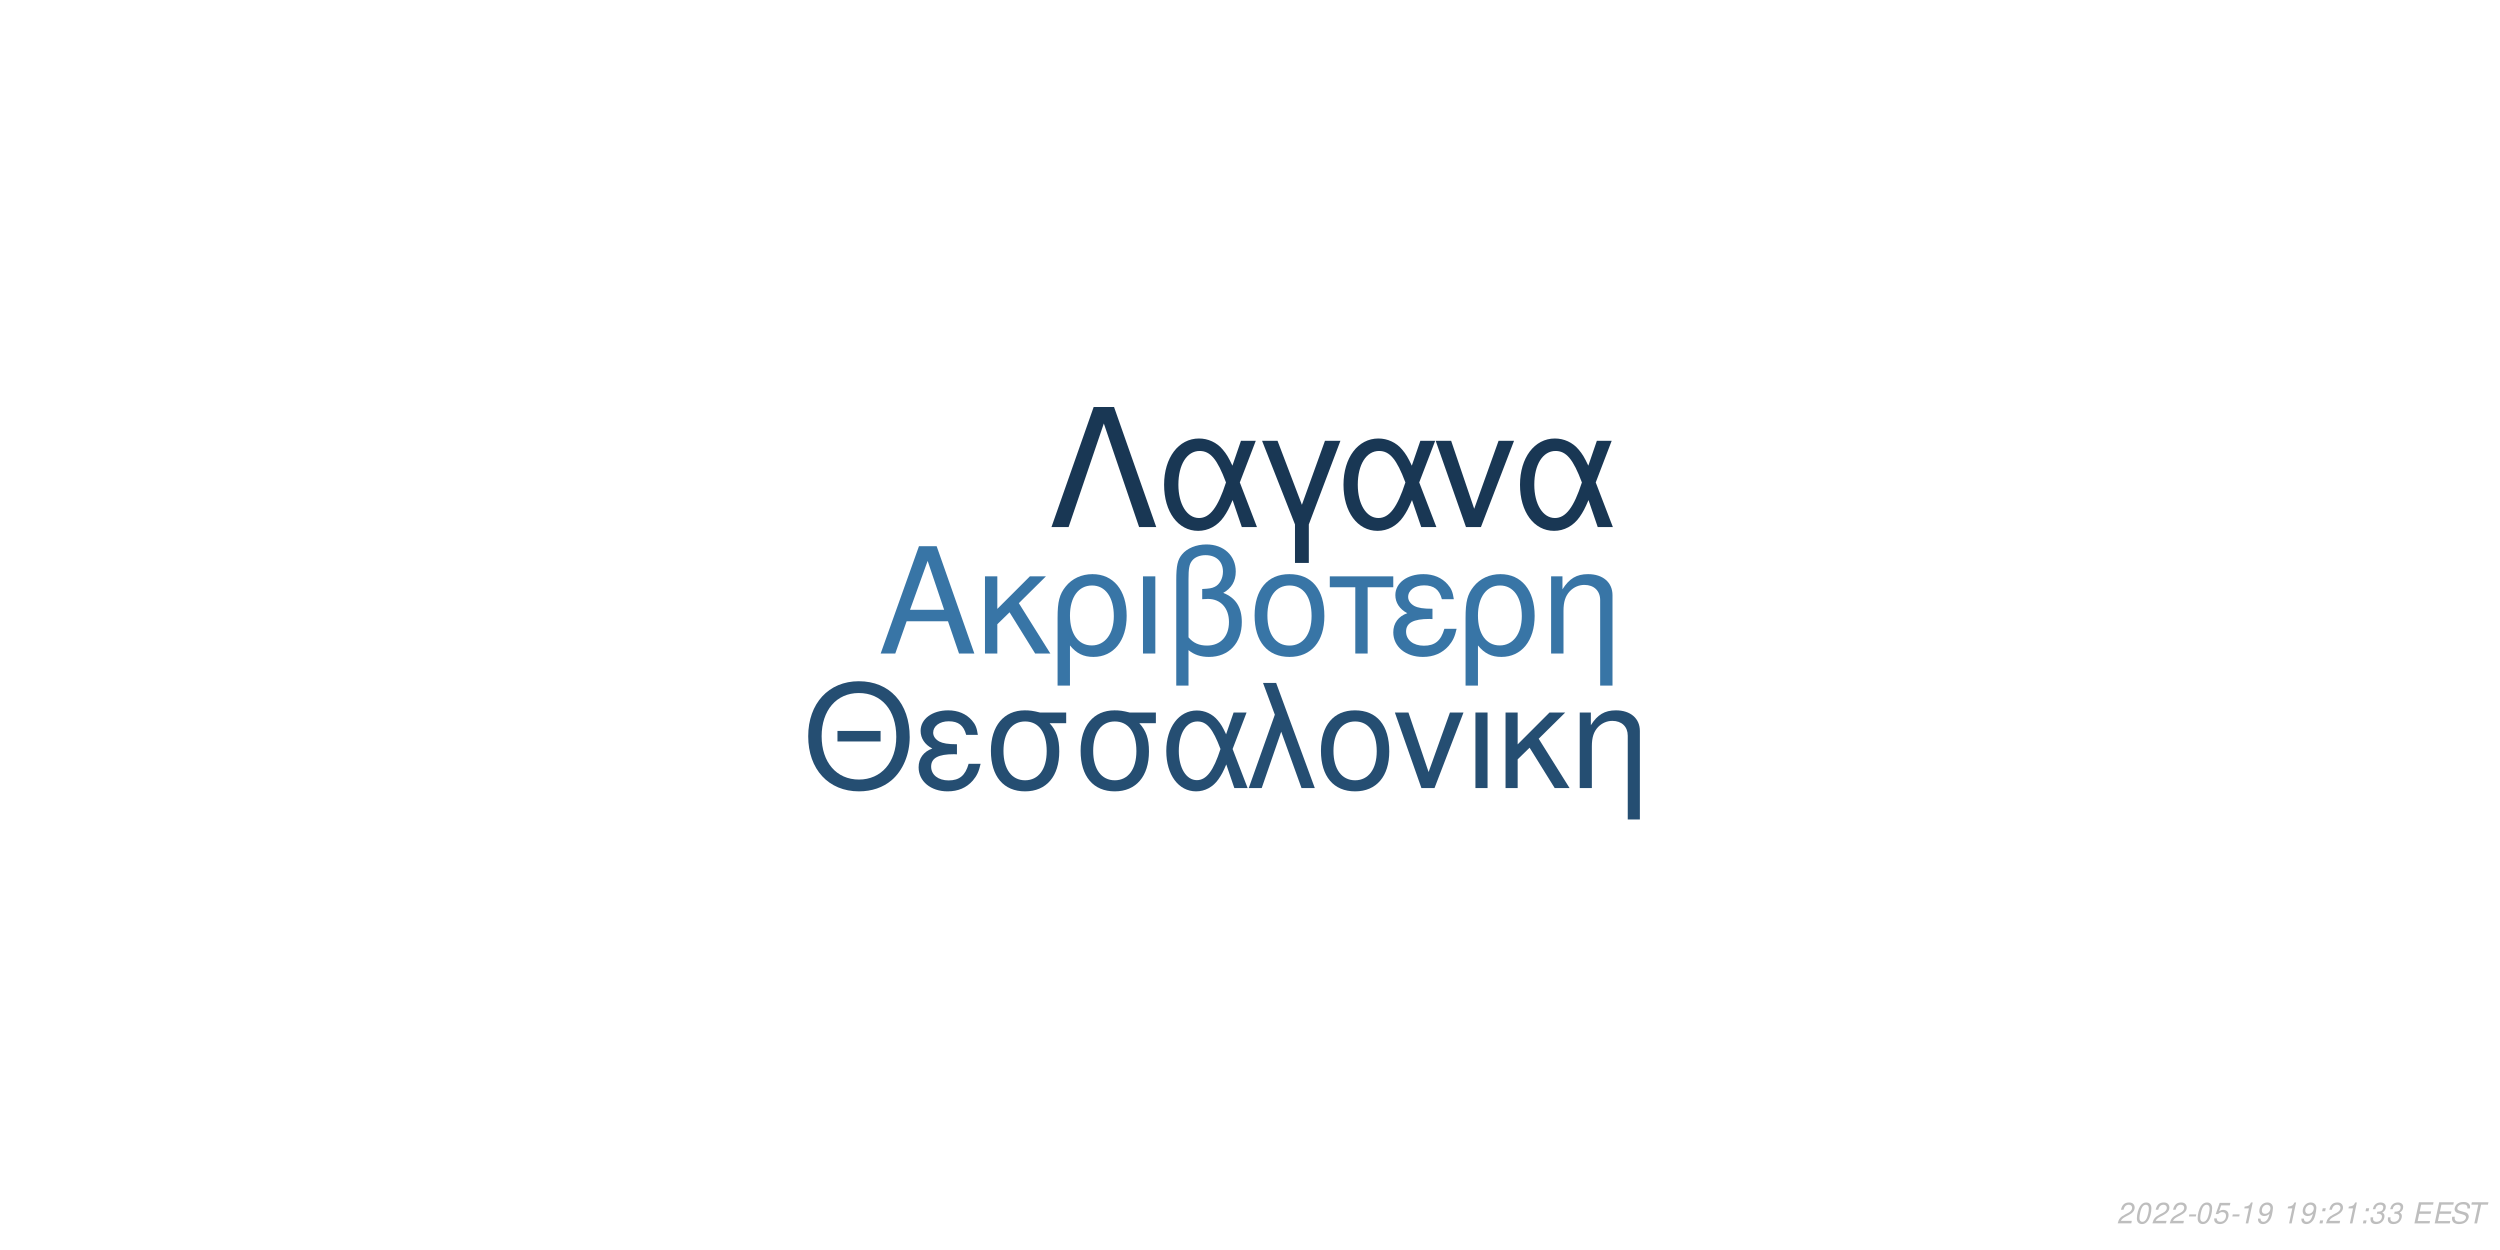
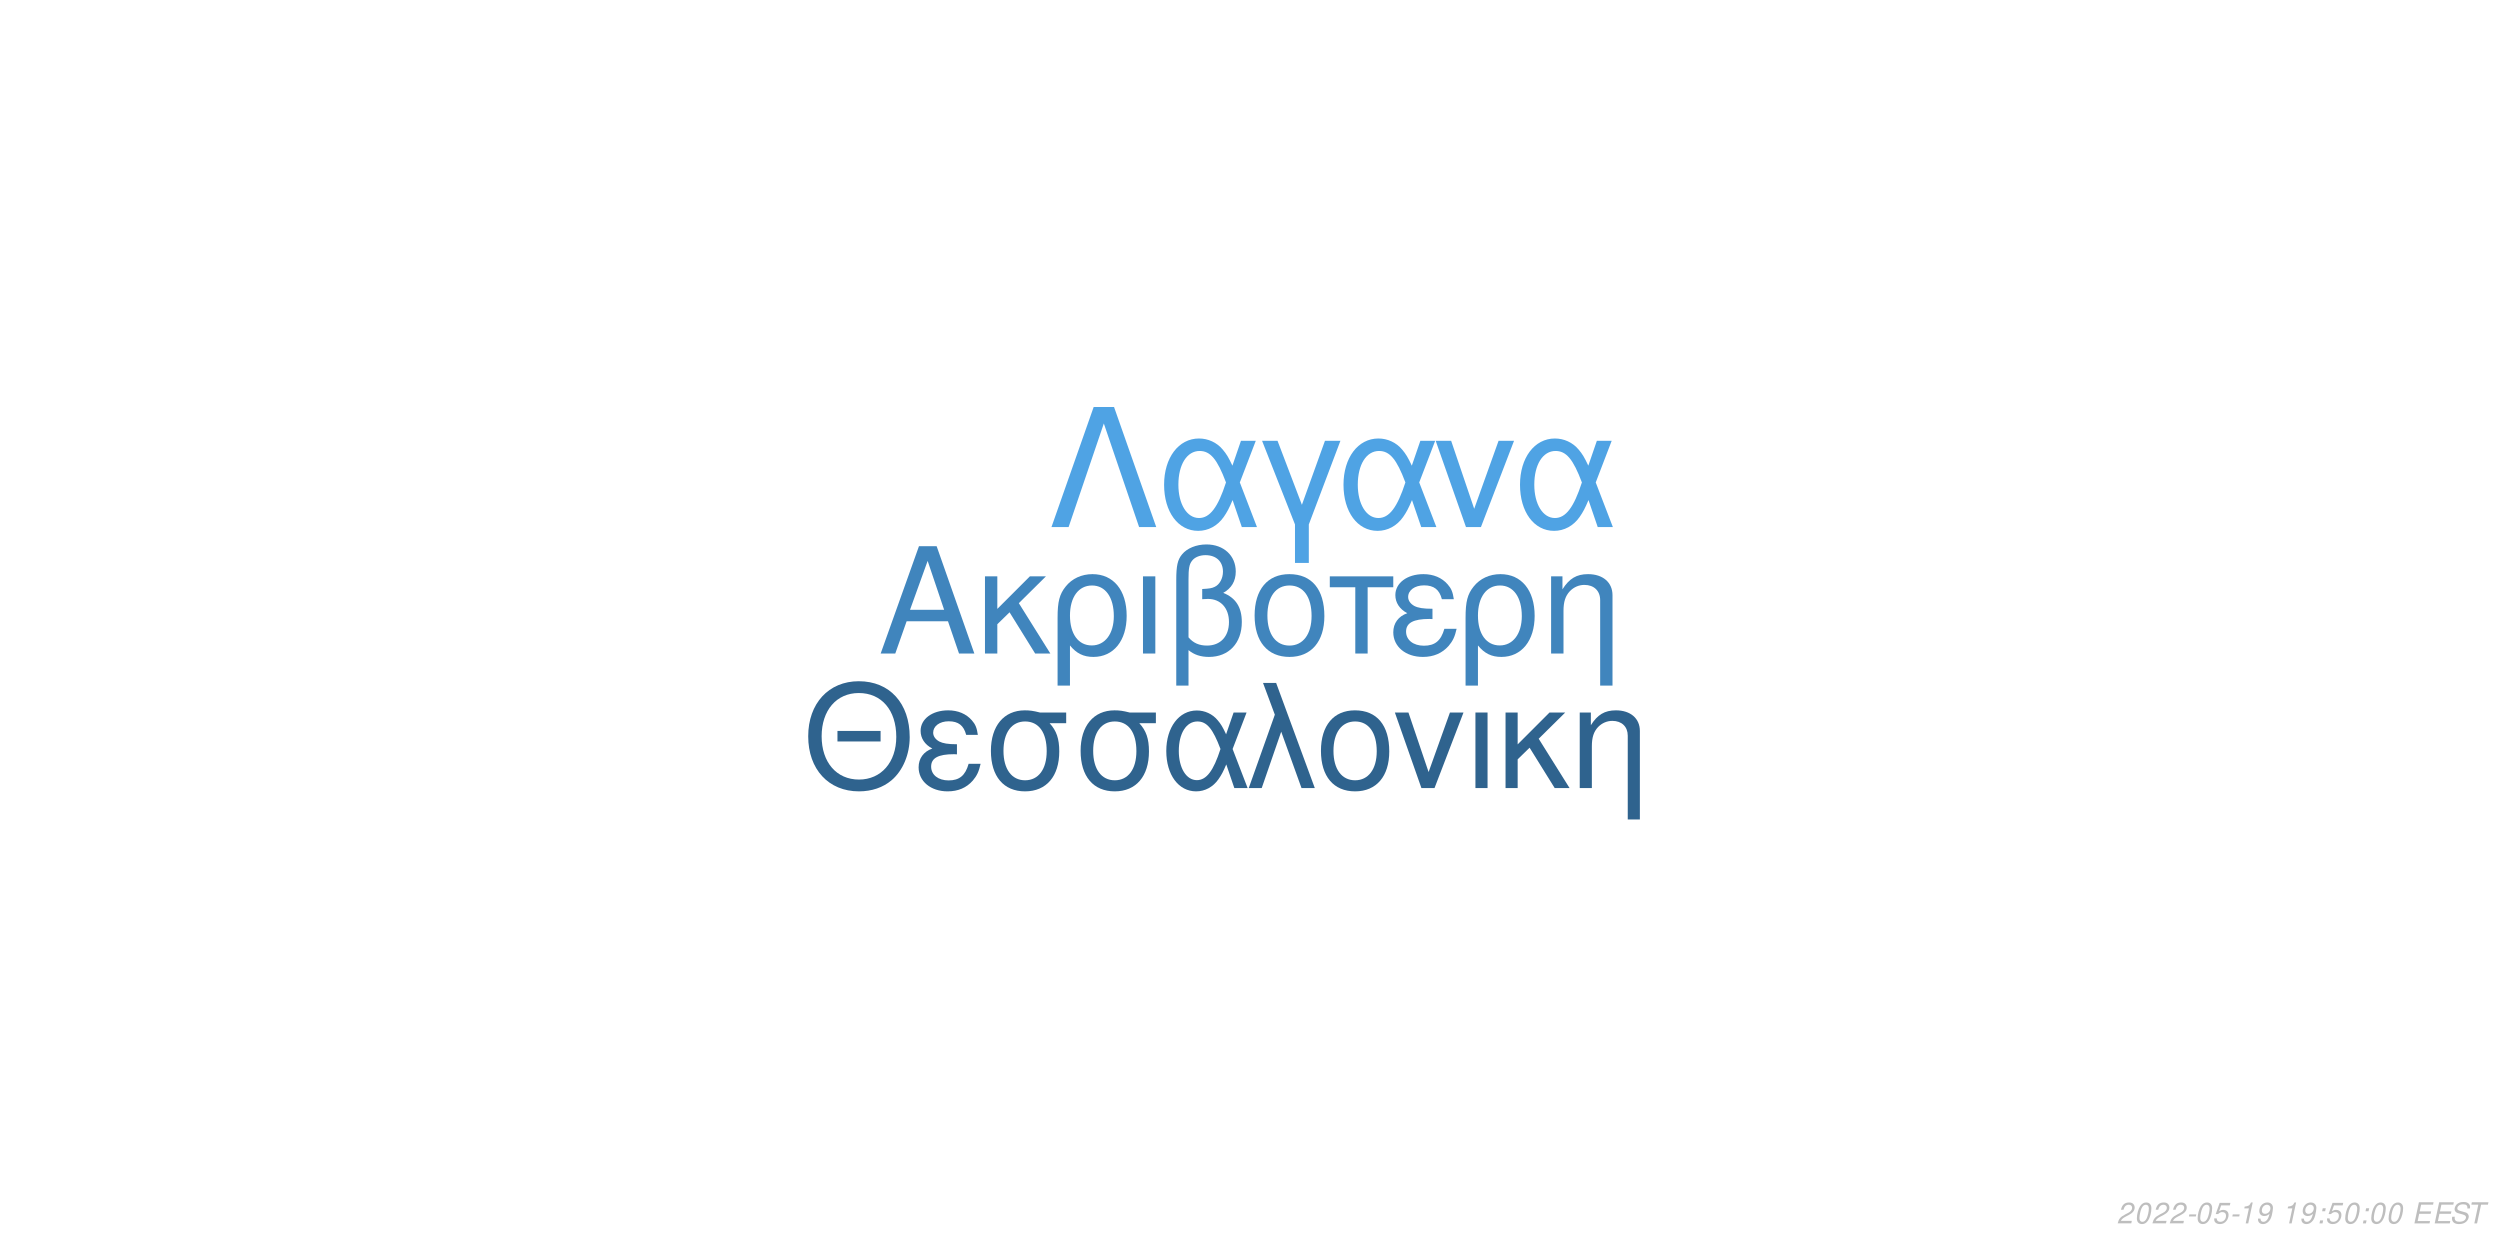
<svg xmlns="http://www.w3.org/2000/svg" xmlns:xlink="http://www.w3.org/1999/xlink" width="864pt" height="432pt" viewBox="0 0 864 432" version="1.1">
  <defs>
    <g>
      <symbol overflow="visible" id="glyph0-0">
        <path style="stroke:none;" d="" />
      </symbol>
      <symbol overflow="visible" id="glyph0-1">
        <path style="stroke:none;" d="M 24.125 -11.141 L 27.938 0 L 33.234 0 L 20.203 -37.094 L 14.094 -37.094 L 0.859 0 L 5.906 0 L 9.828 -11.141 Z M 22.797 -15.109 L 11 -15.109 L 17.094 -32.016 Z M 22.797 -15.109 " />
      </symbol>
      <symbol overflow="visible" id="glyph0-2">
        <path style="stroke:none;" d="M 7.172 -15.422 L 7.172 -26.672 L 2.906 -26.672 L 2.906 0 L 7.172 0 L 7.172 -10.125 L 11.406 -14.25 L 20.25 0 L 25.5 0 L 14.609 -17.406 L 23.969 -26.672 L 18.422 -26.672 Z M 7.172 -15.422 " />
      </symbol>
      <symbol overflow="visible" id="glyph0-3">
        <path style="stroke:none;" d="M 3 11.094 L 7.281 11.094 L 7.281 -2.797 C 9.516 -0.047 11.953 1.172 15.375 1.172 C 22.344 1.172 26.875 -4.422 26.875 -13.031 C 26.875 -21.891 22.297 -27.438 15.062 -27.438 C 11.297 -27.438 7.984 -25.906 5.797 -23.156 C 3.672 -20.516 3 -17.969 3 -12.359 Z M 14.906 -23.516 C 19.547 -23.516 22.438 -19.438 22.438 -12.922 C 22.438 -6.812 19.391 -2.797 14.812 -2.797 C 10.172 -2.797 7.281 -6.766 7.281 -13.125 C 7.281 -19.484 10.234 -23.516 14.906 -23.516 Z M 14.906 -23.516 " />
      </symbol>
      <symbol overflow="visible" id="glyph0-4">
        <path style="stroke:none;" d="M 3.516 0 L 7.781 0 L 7.781 -26.672 L 3.516 -26.672 Z M 3.516 0 " />
      </symbol>
      <symbol overflow="visible" id="glyph0-5">
        <path style="stroke:none;" d="M 4.016 11.094 L 8.25 11.094 L 8.25 -1.172 C 10.172 0.406 12.422 1.172 15.312 1.172 C 22.188 1.172 26.672 -3.609 26.672 -10.891 C 26.672 -15.984 24.578 -19.234 20.25 -20.969 C 23.109 -22.547 24.578 -25.031 24.578 -28.344 C 24.578 -33.844 20.406 -37.703 14.453 -37.703 C 10.938 -37.703 7.734 -36.391 6 -34.25 C 4.484 -32.422 4.016 -30.328 4.016 -25.391 Z M 8.25 -25.656 C 8.25 -29.359 8.5 -30.844 9.469 -32.062 C 10.375 -33.281 12.156 -34 14.094 -34 C 17.812 -34 20.156 -31.812 20.156 -28.297 C 20.156 -25.953 18.984 -23.812 17.297 -23.047 C 16.281 -22.547 15.469 -22.438 12.984 -22.297 L 12.984 -18.781 C 13.734 -18.828 14.344 -18.875 14.969 -18.875 C 19.344 -18.875 22.234 -15.719 22.234 -10.891 C 22.234 -5.906 19.281 -2.75 14.656 -2.75 C 11.953 -2.75 9.922 -3.609 8.25 -5.594 Z M 8.25 -25.656 " />
      </symbol>
      <symbol overflow="visible" id="glyph0-6">
        <path style="stroke:none;" d="M 14.094 -27.438 C 6.562 -27.438 2.094 -22.094 2.094 -13.125 C 2.094 -4.125 6.562 1.172 14.141 1.172 C 21.672 1.172 26.203 -4.172 26.203 -12.922 C 26.203 -22.188 21.828 -27.438 14.094 -27.438 Z M 14.141 -23.516 C 18.938 -23.516 21.781 -19.594 21.781 -12.984 C 21.781 -6.672 18.828 -2.75 14.141 -2.75 C 9.422 -2.75 6.516 -6.672 6.516 -13.125 C 6.516 -19.594 9.422 -23.516 14.141 -23.516 Z M 14.141 -23.516 " />
      </symbol>
      <symbol overflow="visible" id="glyph0-7">
        <path style="stroke:none;" d="M 7.891 0 L 12.156 0 L 12.156 -22.906 L 21.016 -22.906 L 21.016 -26.672 L -0.922 -26.672 L -0.922 -22.906 L 7.891 -22.906 Z M 7.891 0 " />
      </symbol>
      <symbol overflow="visible" id="glyph0-8">
        <path style="stroke:none;" d="M 14.562 -15.469 C 11.344 -15.469 9.562 -15.781 8.297 -16.438 C 6.922 -17.203 6.156 -18.328 6.156 -19.547 C 6.156 -21.891 8.453 -23.562 11.656 -23.562 C 15.062 -23.562 16.953 -22.094 17.812 -18.781 L 21.938 -18.781 C 21.578 -21.266 21.062 -22.5 19.797 -23.922 C 17.812 -26.203 14.906 -27.438 11.453 -27.438 C 5.797 -27.438 1.734 -24.375 1.734 -20.203 C 1.734 -17.609 3.156 -15.375 5.859 -13.938 C 2.797 -12.875 1.016 -10.484 1.016 -7.328 C 1.016 -2.391 5.297 1.172 11.25 1.172 C 14.969 1.172 17.906 -0.109 20.156 -2.641 C 21.578 -4.328 22.297 -5.797 22.906 -8.547 L 18.672 -8.547 C 17.5 -4.422 15.422 -2.703 11.609 -2.703 C 7.938 -2.703 5.438 -4.688 5.438 -7.578 C 5.438 -10.578 7.938 -11.953 13.484 -11.953 C 13.641 -11.953 14.094 -11.953 14.562 -11.906 Z M 14.562 -15.469 " />
      </symbol>
      <symbol overflow="visible" id="glyph0-9">
        <path style="stroke:none;" d="M 3.562 -26.672 L 3.562 0 L 7.844 0 L 7.844 -14.703 C 7.844 -17.906 8.5 -19.891 10.031 -21.531 C 11.406 -22.953 13.188 -23.719 15.062 -23.719 C 18.375 -23.719 20.516 -21.672 20.516 -18.469 L 20.516 11.094 L 24.781 11.094 L 24.781 -20.156 C 24.781 -24.578 21.469 -27.438 16.328 -27.438 C 12.359 -27.438 9.828 -25.906 7.484 -22.188 L 7.484 -26.672 Z M 3.562 -26.672 " />
      </symbol>
      <symbol overflow="visible" id="glyph1-0">
        <path style="stroke:none;" d="" />
      </symbol>
      <symbol overflow="visible" id="glyph1-1">
        <path style="stroke:none;" d="M 26.859 -19.734 L 11.953 -19.734 L 11.953 -16.094 L 26.859 -16.094 Z M 19.328 -36.922 C 8.922 -36.922 1.844 -29.25 1.844 -17.891 C 1.844 -6.484 8.875 1.141 19.391 1.141 C 23.812 1.141 27.703 -0.203 30.641 -2.688 C 34.578 -6.031 36.922 -11.656 36.922 -17.594 C 36.922 -29.297 30 -36.922 19.328 -36.922 Z M 19.328 -32.844 C 27.203 -32.844 32.281 -26.906 32.281 -17.688 C 32.281 -8.922 27.062 -2.938 19.391 -2.938 C 11.609 -2.938 6.484 -8.922 6.484 -17.891 C 6.484 -26.859 11.609 -32.844 19.328 -32.844 Z M 19.328 -32.844 " />
      </symbol>
      <symbol overflow="visible" id="glyph1-2">
        <path style="stroke:none;" d="M 14.25 -15.141 C 11.109 -15.141 9.375 -15.453 8.125 -16.094 C 6.781 -16.844 6.031 -17.938 6.031 -19.141 C 6.031 -21.422 8.266 -23.078 11.406 -23.078 C 14.75 -23.078 16.594 -21.625 17.438 -18.391 L 21.469 -18.391 C 21.125 -20.828 20.625 -22.031 19.391 -23.422 C 17.438 -25.656 14.594 -26.859 11.219 -26.859 C 5.688 -26.859 1.688 -23.875 1.688 -19.781 C 1.688 -17.234 3.094 -15.047 5.734 -13.656 C 2.734 -12.609 1 -10.266 1 -7.172 C 1 -2.344 5.188 1.141 11.016 1.141 C 14.656 1.141 17.547 -0.094 19.734 -2.594 C 21.125 -4.234 21.828 -5.688 22.422 -8.375 L 18.281 -8.375 C 17.141 -4.328 15.094 -2.641 11.359 -2.641 C 7.766 -2.641 5.328 -4.578 5.328 -7.422 C 5.328 -10.359 7.766 -11.703 13.203 -11.703 C 13.359 -11.703 13.797 -11.703 14.25 -11.656 Z M 14.25 -15.141 " />
      </symbol>
      <symbol overflow="visible" id="glyph1-3">
        <path style="stroke:none;" d="M 29 -26.109 L 19.938 -26.109 C 17.594 -26.703 16.438 -26.859 14.703 -26.859 C 7.469 -26.859 2.984 -21.469 2.984 -12.859 C 2.984 -4.031 7.375 1.141 14.797 1.141 C 22.172 1.141 26.609 -4.078 26.609 -12.656 C 26.609 -17.047 25.656 -19.828 23.266 -22.422 L 29 -22.422 Z M 14.797 -23.016 C 19.531 -23.016 22.266 -19.234 22.266 -12.75 C 22.266 -6.531 19.438 -2.688 14.797 -2.688 C 10.172 -2.688 7.328 -6.531 7.328 -12.859 C 7.328 -19.188 10.172 -23.016 14.797 -23.016 Z M 14.797 -23.016 " />
      </symbol>
      <symbol overflow="visible" id="glyph1-4">
        <path style="stroke:none;" d="M 29.344 -26.109 L 24.859 -26.109 L 22.266 -18.578 C 21.125 -21.031 20.484 -22.125 19.328 -23.469 C 17.547 -25.609 14.906 -26.812 12.156 -26.812 C 5.984 -26.812 1.594 -20.984 1.594 -12.812 C 1.594 -4.578 5.828 1.141 11.906 1.141 C 14.953 1.141 17.734 -0.344 19.625 -3.047 C 20.672 -4.531 21.281 -5.688 22.328 -8.172 L 25.109 0 L 29.703 0 L 24.516 -13.5 Z M 20.328 -13.5 C 17.891 -5.922 15.453 -2.734 12.156 -2.734 C 8.516 -2.734 5.922 -6.922 5.922 -12.812 C 5.922 -18.938 8.516 -23.016 12.359 -23.016 C 15.594 -23.016 17.688 -20.531 20.328 -13.5 Z M 20.328 -13.5 " />
      </symbol>
      <symbol overflow="visible" id="glyph1-5">
        <path style="stroke:none;" d="M 1.094 0 L 5.578 0 L 12.312 -19.484 L 19.328 0 L 23.922 0 L 10.562 -36.328 L 6.031 -36.328 L 10.109 -25.359 Z M 1.094 0 " />
      </symbol>
      <symbol overflow="visible" id="glyph1-6">
        <path style="stroke:none;" d="M 13.797 -26.859 C 6.422 -26.859 2.047 -21.625 2.047 -12.859 C 2.047 -4.031 6.422 1.141 13.859 1.141 C 21.234 1.141 25.656 -4.078 25.656 -12.656 C 25.656 -21.719 21.375 -26.859 13.797 -26.859 Z M 13.859 -23.016 C 18.531 -23.016 21.328 -19.188 21.328 -12.703 C 21.328 -6.531 18.438 -2.688 13.859 -2.688 C 9.219 -2.688 6.375 -6.531 6.375 -12.859 C 6.375 -19.188 9.219 -23.016 13.859 -23.016 Z M 13.859 -23.016 " />
      </symbol>
      <symbol overflow="visible" id="glyph1-7">
        <path style="stroke:none;" d="M 14.297 0 L 24.312 -26.109 L 19.625 -26.109 L 12.25 -5.531 L 5.281 -26.109 L 0.594 -26.109 L 9.766 0 Z M 14.297 0 " />
      </symbol>
      <symbol overflow="visible" id="glyph1-8">
        <path style="stroke:none;" d="M 3.438 0 L 7.625 0 L 7.625 -26.109 L 3.438 -26.109 Z M 3.438 0 " />
      </symbol>
      <symbol overflow="visible" id="glyph1-9">
        <path style="stroke:none;" d="M 7.031 -15.094 L 7.031 -26.109 L 2.844 -26.109 L 2.844 0 L 7.031 0 L 7.031 -9.922 L 11.156 -13.953 L 19.828 0 L 24.969 0 L 14.297 -17.047 L 23.469 -26.109 L 18.031 -26.109 Z M 7.031 -15.094 " />
      </symbol>
      <symbol overflow="visible" id="glyph1-10">
        <path style="stroke:none;" d="M 3.484 -26.109 L 3.484 0 L 7.672 0 L 7.672 -14.406 C 7.672 -17.547 8.328 -19.484 9.812 -21.078 C 11.156 -22.469 12.906 -23.219 14.75 -23.219 C 17.984 -23.219 20.078 -21.234 20.078 -18.094 L 20.078 10.859 L 24.266 10.859 L 24.266 -19.734 C 24.266 -24.062 21.031 -26.859 16 -26.859 C 12.109 -26.859 9.609 -25.359 7.328 -21.719 L 7.328 -26.109 Z M 3.484 -26.109 " />
      </symbol>
      <symbol overflow="visible" id="glyph2-0">
        <path style="stroke:none;" d="" />
      </symbol>
      <symbol overflow="visible" id="glyph2-1">
        <path style="stroke:none;" d="M 22.531 -41.484 L 15.484 -41.484 L 0.906 0 L 6.828 0 L 19 -35.797 L 31.188 0 L 37.109 0 Z M 22.531 -41.484 " />
      </symbol>
      <symbol overflow="visible" id="glyph2-2">
        <path style="stroke:none;" d="M 33.516 -29.812 L 28.391 -29.812 L 25.438 -21.219 C 24.125 -24.016 23.391 -25.266 22.078 -26.797 C 20.031 -29.25 17.016 -30.609 13.891 -30.609 C 6.828 -30.609 1.828 -23.953 1.828 -14.625 C 1.828 -5.234 6.656 1.312 13.594 1.312 C 17.078 1.312 20.266 -0.391 22.422 -3.469 C 23.609 -5.172 24.297 -6.484 25.5 -9.328 L 28.688 0 L 33.922 0 L 28 -15.422 Z M 23.219 -15.422 C 20.422 -6.766 17.641 -3.125 13.891 -3.125 C 9.734 -3.125 6.766 -7.906 6.766 -14.625 C 6.766 -21.625 9.734 -26.297 14.109 -26.297 C 17.812 -26.297 20.203 -23.453 23.219 -15.422 Z M 23.219 -15.422 " />
      </symbol>
      <symbol overflow="visible" id="glyph2-3">
        <path style="stroke:none;" d="M 12.062 12.406 L 16.844 12.406 L 16.844 -0.906 L 27.766 -29.812 L 22.422 -29.812 L 14.453 -7.688 L 6.031 -29.812 L 0.688 -29.812 L 12.062 -0.906 Z M 12.062 12.406 " />
      </symbol>
      <symbol overflow="visible" id="glyph2-4">
        <path style="stroke:none;" d="M 16.328 0 L 27.766 -29.812 L 22.422 -29.812 L 14 -6.312 L 6.031 -29.812 L 0.688 -29.812 L 11.156 0 Z M 16.328 0 " />
      </symbol>
      <symbol overflow="visible" id="glyph3-0">
        <path style="stroke:none;" d="" />
      </symbol>
      <symbol overflow="visible" id="glyph3-1">
        <path style="stroke:none;" d="M 5.234 -0.875 L 1.469 -0.875 C 1.641 -1.375 2.203 -1.891 3.109 -2.344 L 4.234 -2.938 C 5.562 -3.625 6.219 -4.469 6.219 -5.484 C 6.219 -5.938 6.062 -6.359 5.797 -6.656 C 5.469 -7.047 4.984 -7.234 4.312 -7.234 C 2.766 -7.234 1.891 -6.453 1.484 -4.734 L 2.375 -4.734 C 2.484 -5.188 2.609 -5.484 2.797 -5.75 C 3.094 -6.203 3.609 -6.453 4.188 -6.453 C 4.891 -6.453 5.344 -6.031 5.344 -5.375 C 5.344 -4.703 4.859 -4.094 4.016 -3.656 L 2.984 -3.125 C 1.234 -2.188 0.797 -1.656 0.344 -0.016 L 5.047 -0.016 Z M 5.234 -0.875 " />
      </symbol>
      <symbol overflow="visible" id="glyph3-2">
        <path style="stroke:none;" d="M 4.203 -7.234 C 3.375 -7.234 2.688 -6.812 2.125 -5.984 C 1.484 -5.047 0.984 -3.188 0.984 -1.734 C 0.984 -1.109 1.172 -0.562 1.484 -0.266 C 1.797 0.047 2.281 0.234 2.766 0.234 C 3.625 0.234 4.281 -0.156 4.859 -1.016 C 5.516 -1.953 6 -3.797 6 -5.266 C 6 -6.5 5.328 -7.234 4.203 -7.234 Z M 4.094 -6.453 C 4.734 -6.453 5.125 -5.984 5.125 -5.156 C 5.125 -4.203 4.781 -2.625 4.406 -1.812 C 3.984 -0.938 3.516 -0.547 2.875 -0.547 C 2.25 -0.547 1.875 -1.031 1.875 -1.828 C 1.875 -2.797 2.203 -4.344 2.594 -5.203 C 2.984 -6.047 3.453 -6.453 4.094 -6.453 Z M 4.094 -6.453 " />
      </symbol>
      <symbol overflow="visible" id="glyph3-3">
        <path style="stroke:none;" d="M 3.516 -3.125 L 1.125 -3.125 L 0.969 -2.406 L 3.359 -2.406 Z M 3.516 -3.125 " />
      </symbol>
      <symbol overflow="visible" id="glyph3-4">
        <path style="stroke:none;" d="M 6.297 -7.094 L 2.594 -7.094 L 1.234 -3.234 L 2.047 -3.234 C 2.656 -3.766 2.938 -3.906 3.531 -3.906 C 4.328 -3.906 4.797 -3.453 4.797 -2.688 C 4.797 -1.438 3.969 -0.547 2.828 -0.547 C 2.031 -0.547 1.609 -0.938 1.578 -1.734 L 0.703 -1.734 L 0.703 -1.516 C 0.703 -0.938 0.844 -0.547 1.188 -0.266 C 1.562 0.062 2.078 0.234 2.703 0.234 C 3.656 0.234 4.391 -0.156 4.984 -0.922 C 5.422 -1.5 5.672 -2.234 5.672 -2.953 C 5.672 -4 4.938 -4.672 3.812 -4.672 C 3.328 -4.672 2.906 -4.547 2.406 -4.234 L 3.109 -6.219 L 6.109 -6.219 Z M 6.297 -7.094 " />
      </symbol>
      <symbol overflow="visible" id="glyph3-5">
        <path style="stroke:none;" d="M 3.703 -5.188 L 2.594 0 L 3.469 0 L 5.016 -7.234 L 4.438 -7.234 C 3.906 -6.156 3.688 -6.016 2.234 -5.812 L 2.109 -5.188 Z M 3.703 -5.188 " />
      </symbol>
      <symbol overflow="visible" id="glyph3-6">
        <path style="stroke:none;" d="M 0.844 -1.656 C 0.844 -1.547 0.844 -1.438 0.844 -1.375 C 0.844 -0.406 1.531 0.234 2.578 0.234 C 3.203 0.234 3.766 0.016 4.297 -0.438 C 4.938 -1 5.312 -1.656 5.594 -2.719 C 5.844 -3.672 6.016 -4.766 6.016 -5.375 C 6.016 -5.844 5.844 -6.328 5.547 -6.656 C 5.203 -7.031 4.703 -7.234 4.062 -7.234 C 2.516 -7.234 1.297 -5.938 1.297 -4.266 C 1.297 -3.203 1.984 -2.547 3.047 -2.547 C 3.484 -2.547 3.953 -2.672 4.281 -2.891 C 4.406 -2.984 4.547 -3.078 4.828 -3.344 C 4.438 -1.484 3.703 -0.547 2.703 -0.547 C 2.109 -0.547 1.719 -0.938 1.719 -1.547 L 1.719 -1.656 Z M 3.953 -6.453 C 4.625 -6.453 5.141 -5.953 5.141 -5.281 C 5.141 -4.188 4.312 -3.312 3.297 -3.312 C 2.594 -3.312 2.172 -3.734 2.172 -4.453 C 2.172 -5.562 2.984 -6.453 3.953 -6.453 Z M 3.953 -6.453 " />
      </symbol>
      <symbol overflow="visible" id="glyph3-7">
        <path style="stroke:none;" d="" />
      </symbol>
      <symbol overflow="visible" id="glyph3-8">
        <path style="stroke:none;" d="M 2.359 -1.031 L 1.312 -1.031 L 1.094 0 L 2.141 0 Z M 3.266 -5.234 L 2.219 -5.234 L 2 -4.203 L 3.047 -4.203 Z M 3.266 -5.234 " />
      </symbol>
      <symbol overflow="visible" id="glyph3-9">
-         <path style="stroke:none;" d="M 2.922 -3.312 C 3.125 -3.344 3.234 -3.344 3.375 -3.344 C 4.203 -3.344 4.688 -3 4.688 -2.406 C 4.688 -1.312 3.906 -0.547 2.781 -0.547 C 2.047 -0.547 1.594 -0.938 1.594 -1.562 C 1.594 -1.719 1.609 -1.844 1.656 -2.094 L 0.766 -2.094 C 0.734 -1.797 0.719 -1.641 0.719 -1.469 C 0.719 -0.375 1.406 0.234 2.641 0.234 C 3.547 0.234 4.297 -0.078 4.812 -0.656 C 5.266 -1.156 5.562 -1.875 5.562 -2.547 C 5.562 -3.125 5.344 -3.453 4.797 -3.734 C 5.641 -4.234 6.016 -4.844 6.016 -5.734 C 6.016 -6.656 5.312 -7.234 4.203 -7.234 C 3.375 -7.234 2.672 -6.938 2.188 -6.375 C 1.891 -6.031 1.703 -5.641 1.516 -4.906 L 2.391 -4.906 C 2.5 -5.359 2.594 -5.594 2.734 -5.812 C 3.047 -6.234 3.516 -6.453 4.078 -6.453 C 4.734 -6.453 5.141 -6.125 5.141 -5.578 C 5.141 -5.188 5.016 -4.797 4.797 -4.547 C 4.516 -4.234 4 -4.062 3.266 -4.062 L 3.078 -4.062 Z M 2.922 -3.312 " />
+         <path style="stroke:none;" d="M 2.547 -3.312 L 6.5 -3.312 L 6.688 -4.141 L 2.719 -4.141 L 3.219 -6.469 L 7.344 -6.469 L 7.516 -7.297 L 2.453 -7.297 L 0.906 0 L 6.125 0 L 6.297 -0.812 L 2.016 -0.812 Z M 2.547 -3.312 " />
      </symbol>
      <symbol overflow="visible" id="glyph3-10">
-         <path style="stroke:none;" d="M 2.547 -3.312 L 6.5 -3.312 L 6.688 -4.141 L 2.719 -4.141 L 3.219 -6.469 L 7.344 -6.469 L 7.516 -7.297 L 2.453 -7.297 L 0.906 0 L 6.125 0 L 6.297 -0.812 L 2.016 -0.812 Z M 2.547 -3.312 " />
+         <path style="stroke:none;" d="M 7.062 -5.156 C 7.125 -5.438 7.141 -5.562 7.141 -5.703 C 7.141 -6.156 6.938 -6.594 6.594 -6.891 C 6.188 -7.25 5.656 -7.406 4.875 -7.406 C 3.844 -7.406 3.047 -7.125 2.5 -6.562 C 2.094 -6.141 1.781 -5.438 1.781 -4.922 C 1.781 -4.297 2.219 -3.766 2.891 -3.562 L 4.594 -3.094 C 5.406 -2.859 5.734 -2.578 5.734 -2.094 C 5.734 -1.781 5.547 -1.406 5.266 -1.141 C 4.844 -0.766 4.266 -0.578 3.453 -0.578 C 2.328 -0.578 1.812 -0.984 1.812 -1.906 C 1.812 -2.047 1.812 -2.125 1.844 -2.312 L 0.984 -2.312 C 0.906 -2.062 0.891 -1.906 0.891 -1.688 C 0.891 -0.484 1.797 0.234 3.297 0.234 C 4.359 0.234 5.234 -0.062 5.812 -0.609 C 6.344 -1.078 6.688 -1.797 6.688 -2.375 C 6.688 -2.641 6.609 -2.906 6.453 -3.156 C 6.234 -3.5 5.938 -3.703 5.469 -3.828 L 3.75 -4.312 C 2.984 -4.547 2.734 -4.734 2.734 -5.188 C 2.734 -5.547 2.875 -5.844 3.188 -6.109 C 3.547 -6.438 4.031 -6.594 4.703 -6.594 C 5.266 -6.594 5.688 -6.484 5.906 -6.297 C 6.094 -6.125 6.219 -5.797 6.219 -5.516 C 6.219 -5.422 6.203 -5.344 6.188 -5.156 Z M 7.062 -5.156 " />
      </symbol>
      <symbol overflow="visible" id="glyph3-11">
-         <path style="stroke:none;" d="M 7.062 -5.156 C 7.125 -5.438 7.141 -5.562 7.141 -5.703 C 7.141 -6.156 6.938 -6.594 6.594 -6.891 C 6.188 -7.25 5.656 -7.406 4.875 -7.406 C 3.844 -7.406 3.047 -7.125 2.5 -6.562 C 2.094 -6.141 1.781 -5.438 1.781 -4.922 C 1.781 -4.297 2.219 -3.766 2.891 -3.562 L 4.594 -3.094 C 5.406 -2.859 5.734 -2.578 5.734 -2.094 C 5.734 -1.781 5.547 -1.406 5.266 -1.141 C 4.844 -0.766 4.266 -0.578 3.453 -0.578 C 2.328 -0.578 1.812 -0.984 1.812 -1.906 C 1.812 -2.047 1.812 -2.125 1.844 -2.312 L 0.984 -2.312 C 0.906 -2.062 0.891 -1.906 0.891 -1.688 C 0.891 -0.484 1.797 0.234 3.297 0.234 C 4.359 0.234 5.234 -0.062 5.812 -0.609 C 6.344 -1.078 6.688 -1.797 6.688 -2.375 C 6.688 -2.641 6.609 -2.906 6.453 -3.156 C 6.234 -3.5 5.938 -3.703 5.469 -3.828 L 3.75 -4.312 C 2.984 -4.547 2.734 -4.734 2.734 -5.188 C 2.734 -5.547 2.875 -5.844 3.188 -6.109 C 3.547 -6.438 4.031 -6.594 4.703 -6.594 C 5.266 -6.594 5.688 -6.484 5.906 -6.297 C 6.094 -6.125 6.219 -5.797 6.219 -5.516 C 6.219 -5.422 6.203 -5.344 6.188 -5.156 Z M 7.062 -5.156 " />
-       </symbol>
-       <symbol overflow="visible" id="glyph3-12">
        <path style="stroke:none;" d="M 4.938 -6.469 L 7.312 -6.469 L 7.484 -7.297 L 1.75 -7.297 L 1.578 -6.469 L 3.984 -6.469 L 2.609 0 L 3.547 0 Z M 4.938 -6.469 " />
      </symbol>
    </g>
  </defs>
  <g id="surface1">
    <rect x="0" y="0" width="864" height="432" style="fill:rgb(100%,100%,100%);fill-opacity:1;stroke:none;" />
-     <g style="fill:rgb(21.961%,45.882%,65.098%);fill-opacity:1;">
+     <g style="fill:rgb(25.098%,52.157%,74.118%);fill-opacity:1;">
      <use xlink:href="#glyph0-1" x="303.5" y="225.861" />
      <use xlink:href="#glyph0-2" x="337.5" y="225.861" />
      <use xlink:href="#glyph0-3" x="362.5" y="225.861" />
      <use xlink:href="#glyph0-4" x="391.5" y="225.861" />
      <use xlink:href="#glyph0-5" x="402.5" y="225.861" />
      <use xlink:href="#glyph0-6" x="431.5" y="225.861" />
      <use xlink:href="#glyph0-7" x="460.5" y="225.861" />
      <use xlink:href="#glyph0-8" x="480.5" y="225.861" />
      <use xlink:href="#glyph0-3" x="503.5" y="225.861" />
      <use xlink:href="#glyph0-9" x="532.5" y="225.861" />
    </g>
-     <g style="fill:rgb(14.51%,30.588%,44.706%);fill-opacity:1;">
+     <g style="fill:rgb(18.431%,38.824%,55.686%);fill-opacity:1;">
      <use xlink:href="#glyph1-1" x="277.473" y="272.354" />
      <use xlink:href="#glyph1-2" x="316.473" y="272.354" />
      <use xlink:href="#glyph1-3" x="339.473" y="272.354" />
      <use xlink:href="#glyph1-3" x="370.473" y="272.354" />
      <use xlink:href="#glyph1-4" x="401.473" y="272.354" />
      <use xlink:href="#glyph1-5" x="430.473" y="272.354" />
      <use xlink:href="#glyph1-6" x="454.473" y="272.354" />
      <use xlink:href="#glyph1-7" x="481.473" y="272.354" />
      <use xlink:href="#glyph1-8" x="506.473" y="272.354" />
      <use xlink:href="#glyph1-9" x="517.473" y="272.354" />
      <use xlink:href="#glyph1-10" x="542.473" y="272.354" />
    </g>
-     <g style="fill:rgb(9.804%,21.569%,32.941%);fill-opacity:1;">
+     <g style="fill:rgb(30.98%,63.922%,89.412%);fill-opacity:1;">
      <use xlink:href="#glyph2-1" x="362.484" y="182.152" />
      <use xlink:href="#glyph2-2" x="400.484" y="182.152" />
      <use xlink:href="#glyph2-3" x="435.484" y="182.152" />
      <use xlink:href="#glyph2-2" x="462.484" y="182.152" />
      <use xlink:href="#glyph2-4" x="495.484" y="182.152" />
      <use xlink:href="#glyph2-2" x="523.484" y="182.152" />
    </g>
    <g style="fill:rgb(74.51%,74.51%,74.51%);fill-opacity:1;">
      <use xlink:href="#glyph3-1" x="731.52" y="422.81" />
      <use xlink:href="#glyph3-2" x="737.52" y="422.81" />
      <use xlink:href="#glyph3-1" x="743.52" y="422.81" />
      <use xlink:href="#glyph3-1" x="749.52" y="422.81" />
      <use xlink:href="#glyph3-3" x="755.52" y="422.81" />
      <use xlink:href="#glyph3-2" x="758.52" y="422.81" />
      <use xlink:href="#glyph3-4" x="764.52" y="422.81" />
      <use xlink:href="#glyph3-3" x="770.52" y="422.81" />
      <use xlink:href="#glyph3-5" x="773.52" y="422.81" />
      <use xlink:href="#glyph3-6" x="779.52" y="422.81" />
      <use xlink:href="#glyph3-7" x="785.52" y="422.81" />
      <use xlink:href="#glyph3-5" x="788.52" y="422.81" />
      <use xlink:href="#glyph3-6" x="794.52" y="422.81" />
      <use xlink:href="#glyph3-8" x="800.52" y="422.81" />
-       <use xlink:href="#glyph3-1" x="803.52" y="422.81" />
-       <use xlink:href="#glyph3-5" x="809.52" y="422.81" />
+       <use xlink:href="#glyph3-4" x="803.52" y="422.81" />
+       <use xlink:href="#glyph3-2" x="809.52" y="422.81" />
      <use xlink:href="#glyph3-8" x="815.52" y="422.81" />
-       <use xlink:href="#glyph3-9" x="818.52" y="422.81" />
-       <use xlink:href="#glyph3-9" x="824.52" y="422.81" />
+       <use xlink:href="#glyph3-2" x="818.52" y="422.81" />
+       <use xlink:href="#glyph3-2" x="824.52" y="422.81" />
      <use xlink:href="#glyph3-7" x="830.52" y="422.81" />
-       <use xlink:href="#glyph3-10" x="833.52" y="422.81" />
-       <use xlink:href="#glyph3-10" x="840.52" y="422.81" />
-       <use xlink:href="#glyph3-11" x="846.52" y="422.81" />
-       <use xlink:href="#glyph3-12" x="852.52" y="422.81" />
+       <use xlink:href="#glyph3-9" x="833.52" y="422.81" />
+       <use xlink:href="#glyph3-9" x="840.52" y="422.81" />
+       <use xlink:href="#glyph3-10" x="846.52" y="422.81" />
+       <use xlink:href="#glyph3-11" x="852.52" y="422.81" />
    </g>
  </g>
</svg>
